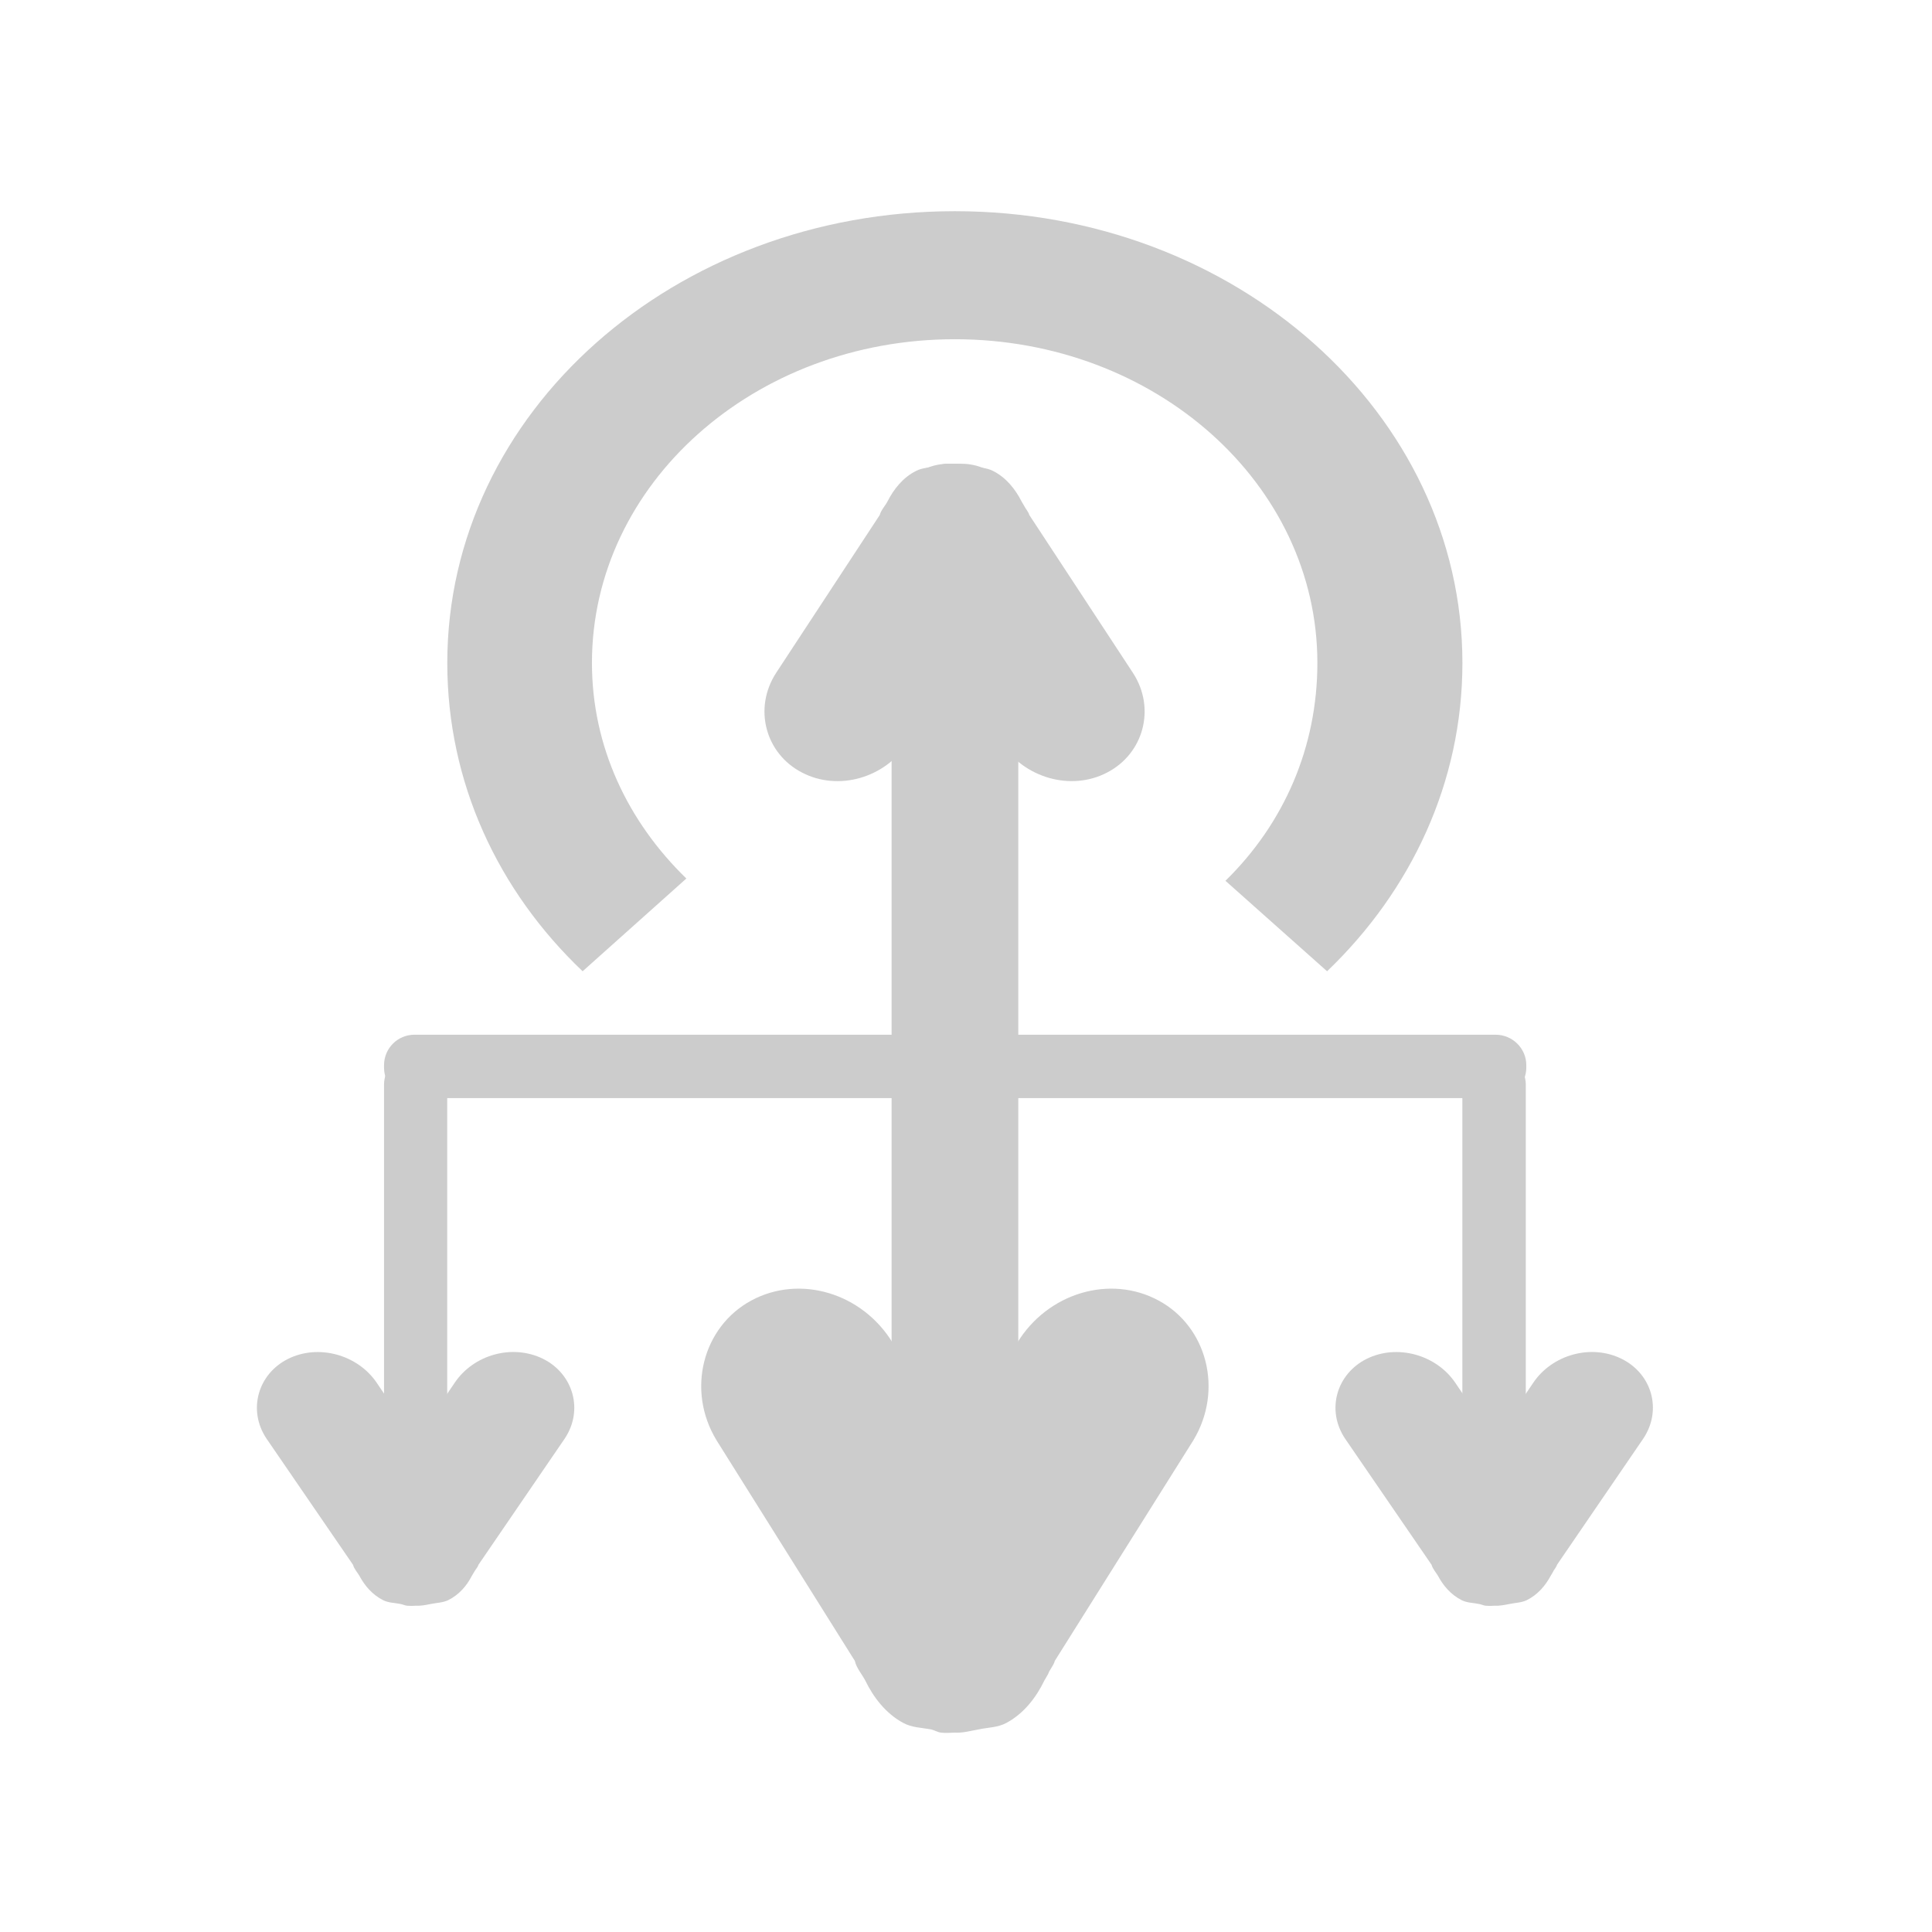
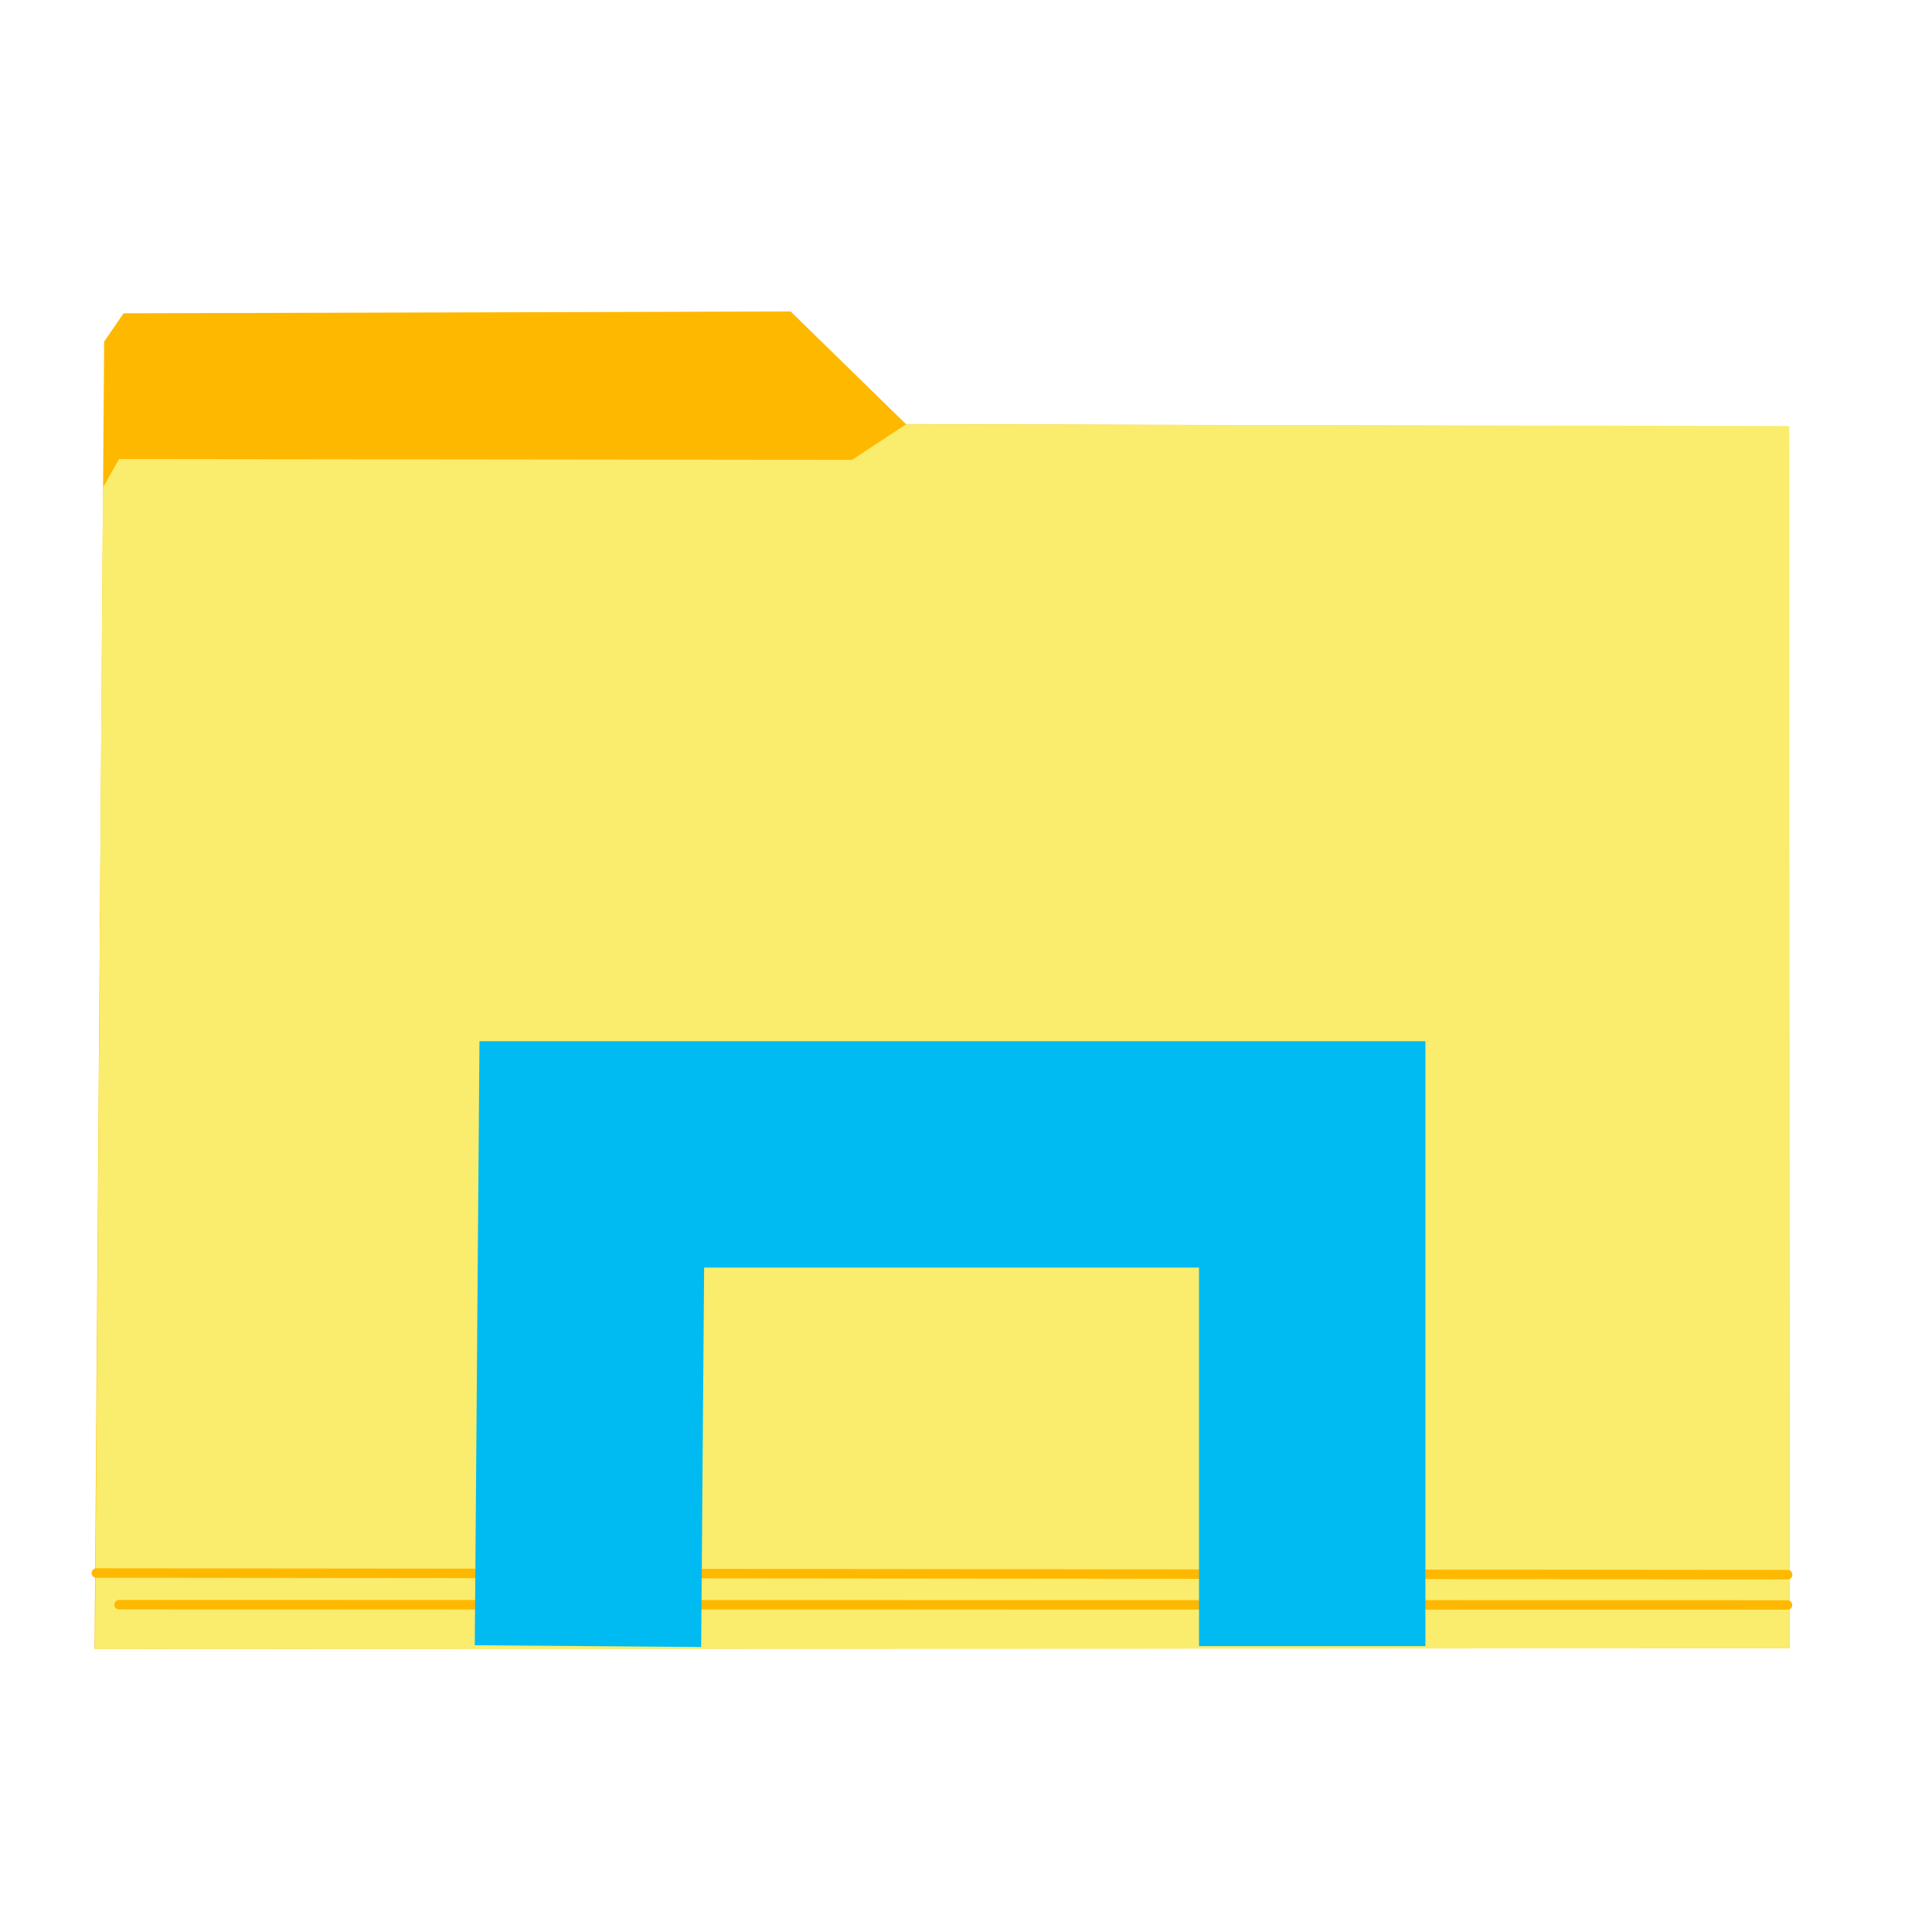
- <svg xmlns="http://www.w3.org/2000/svg" xmlns:xlink="http://www.w3.org/1999/xlink" width="512" height="512" id="svg2" version="1.1">
-   <defs id="defs4">
-     <linearGradient x1="19.245" y1="21.031" x2="19.36" gradientUnits="userSpaceOnUse" y2="44.984" id="linearGradient2460">
-       <stop offset="0" style="stop-color:#00bdf0;stop-opacity:1;" id="stop3602" />
-       <stop offset="1" style="stop-color:#0093dc;stop-opacity:1;" id="stop3604" />
-     </linearGradient>
-     <linearGradient xlink:href="#ButtonShadow-0-1-1-5-9" id="linearGradient4114-2-6" gradientUnits="userSpaceOnUse" gradientTransform="matrix(1.03178,0,0,1.03178,-830.8641,592.6779)" x1="1012.513" y1="484.417" x2="1006.808" y2="20.626" />
-     <linearGradient x1="45.448" y1="92.54" x2="45.448" y2="7.017" id="ButtonShadow-0-1-1-5-9" gradientUnits="userSpaceOnUse" gradientTransform="matrix(1.005865,0,0,0.994169,100,0)">
-       <stop id="stop3750-8-9-3-6-4" style="stop-color:#000000;stop-opacity:1" offset="0" />
-       <stop id="stop3752-5-6-4-2-9" style="stop-color:#000000;stop-opacity:0.588" offset="1" />
-     </linearGradient>
-     <linearGradient xlink:href="#ButtonShadow-0-1-1-5-9" id="linearGradient4112-2-6" gradientUnits="userSpaceOnUse" gradientTransform="matrix(1.040254,0,0,1.040254,-837.9512,592.5182)" x1="1012.513" y1="484.417" x2="1006.808" y2="20.626" />
-     <linearGradient xlink:href="#ButtonShadow-0-1-1-5-9" id="linearGradient4110-6-7" gradientUnits="userSpaceOnUse" gradientTransform="matrix(1.023305,0,0,1.023305,-823.777,592.8376)" x1="1012.513" y1="484.417" x2="1006.808" y2="20.626" />
-     <linearGradient xlink:href="#ButtonShadow-0-1-1-5-9" id="linearGradient4116-6-3" gradientUnits="userSpaceOnUse" gradientTransform="matrix(1.01483,0,0,1.01483,-816.69,592.9972)" x1="1012.513" y1="484.417" x2="1006.808" y2="20.626" />
-     <linearGradient y2="20.626" x2="1006.808" y1="484.417" x1="1012.513" gradientTransform="matrix(1.007415,0,0,1.007415,-810.4888,593.1369)" gradientUnits="userSpaceOnUse" id="linearGradient5342-3" xlink:href="#ButtonShadow-0-1-1-5-9" />
-     <linearGradient xlink:href="#linearGradient3737-9" id="linearGradient4084-8" gradientUnits="userSpaceOnUse" gradientTransform="translate(778.5998,-360.5596)" x1="993.439" y1="51.512" x2="988.786" y2="363.738" />
-     <linearGradient id="linearGradient3737-9">
-       <stop id="stop3739-7" style="stop-color:#ffffff;stop-opacity:1" offset="0" />
-       <stop id="stop3741-4" style="stop-color:#ffffff;stop-opacity:0" offset="1" />
-     </linearGradient>
-     <linearGradient xlink:href="#linearGradient4046-3" id="linearGradient4086-12" gradientUnits="userSpaceOnUse" x1="1764.649" y1="155.597" x2="1763.69" y2="-55.941" />
-     <linearGradient id="linearGradient4046-3">
-       <stop id="stop4048-7" style="stop-color:#000000;stop-opacity:1;" offset="0" />
-       <stop id="stop4050-73" style="stop-color:#ffffff;stop-opacity:0.2" offset="1" />
-     </linearGradient>
-     <linearGradient y2="32" x2="272" y1="288" x1="272" gradientTransform="translate(0,-4)" gradientUnits="userSpaceOnUse" id="linearGradient3876" xlink:href="#outerBackgroundGradient" />
-     <linearGradient id="outerBackgroundGradient">
-       <stop id="stop3864-8-6" offset="0" style="stop-color:#007dbb;stop-opacity:1;" />
-       <stop id="stop3866-9-1" offset="1" style="stop-color:#00abd7;stop-opacity:1;" />
-     </linearGradient>
-     <linearGradient xlink:href="#outerBackgroundGradient" id="linearGradient5589" gradientUnits="userSpaceOnUse" gradientTransform="translate(571.1238,-178.0541)" x1="272" y1="288" x2="272" y2="32" />
-     <linearGradient y2="32" x2="272" y1="288" x1="272" gradientTransform="translate(571.1238,-178.0541)" gradientUnits="userSpaceOnUse" id="linearGradient5614" xlink:href="#outerBackgroundGradient" />
-     <radialGradient gradientUnits="userSpaceOnUse" r="236" fy="151.786" fx="256" cy="151.786" cx="256" id="radialGradient6124" xlink:href="#linearGradient2460" />
-     <linearGradient xlink:href="#linearGradient3737-9" id="linearGradient7749" gradientUnits="userSpaceOnUse" gradientTransform="translate(778.5998,-360.5596)" x1="993.439" y1="51.512" x2="988.786" y2="363.738" />
-     <linearGradient xlink:href="#linearGradient4046-3" id="linearGradient7751" gradientUnits="userSpaceOnUse" x1="1764.649" y1="155.597" x2="1763.69" y2="-55.941" />
-     <linearGradient xlink:href="#linearGradient2460-9" id="linearGradient3157" gradientUnits="userSpaceOnUse" gradientTransform="matrix(12.10256,0,0,12.10256,-34.46825,-46.18711)" x1="18.93" y1="6.295" x2="19.36" y2="36.644" />
-     <linearGradient id="linearGradient2460-9" y2="44.984" gradientUnits="userSpaceOnUse" x2="19.36" y1="21.031" x1="19.245">
-       <stop id="stop3602-6" style="stop-color:#fafafa;stop-opacity:1;" offset="0" />
-       <stop id="stop3604-4" style="stop-color:#f0f0f0;stop-opacity:1;" offset="1" />
-     </linearGradient>
-     <radialGradient gradientUnits="userSpaceOnUse" r="236" fy="151.786" fx="256" cy="151.786" cx="256" id="radialGradient6124-5" xlink:href="#linearGradient2460-7" />
-     <linearGradient x1="19.245" y1="21.031" x2="19.36" gradientUnits="userSpaceOnUse" y2="44.984" id="linearGradient2460-7">
-       <stop offset="0" style="stop-color:#00bdf0;stop-opacity:1;" id="stop3602-2" />
-       <stop offset="1" style="stop-color:#0093dc;stop-opacity:1;" id="stop3604-5" />
-     </linearGradient>
-     <radialGradient gradientTransform="translate(-20,-20)" r="236" fy="151.786" fx="256" cy="151.786" cx="256" gradientUnits="userSpaceOnUse" id="radialGradient8295" xlink:href="#linearGradient2460-7" />
-     <linearGradient y2="363.738" x2="988.786" y1="51.512" x1="993.439" gradientTransform="translate(778.5998,-360.5596)" gradientUnits="userSpaceOnUse" id="linearGradient4084-8-0" xlink:href="#linearGradient3737-9-9" />
-     <linearGradient id="linearGradient3737-9-9">
-       <stop offset="0" style="stop-color:#ffffff;stop-opacity:1" id="stop3739-7-4" />
-       <stop offset="1" style="stop-color:#ffffff;stop-opacity:0" id="stop3741-4-1" />
-     </linearGradient>
-     <linearGradient y2="-55.941" x2="1763.69" y1="155.597" x1="1764.649" gradientUnits="userSpaceOnUse" id="linearGradient4086-12-7" xlink:href="#linearGradient4046-3-0" />
-     <linearGradient id="linearGradient4046-3-0">
-       <stop offset="0" style="stop-color:#000000;stop-opacity:1;" id="stop4048-7-4" />
-       <stop offset="1" style="stop-color:#ffffff;stop-opacity:0.2" id="stop4050-73-8" />
-     </linearGradient>
-   </defs>
-   <g id="layer1" transform="translate(0,-540.3622)" />
-   <g id="g2036" transform="matrix(1.1,0,0,0.44444,95.08106,256.3925)">
-     <g id="g3712" style="opacity:0.4" transform="matrix(1.0526,0,0,1.2857,-1.2632,-13.429)" />
-   </g>
-   <g transform="translate(97.48106,231.2815)" id="g3541" />
-   <g transform="translate(97.48106,231.2815)" id="g3536" />
-   <g id="g4103" transform="translate(-11.98507,-592.1172)" />
-   <g id="g4076" transform="translate(-605.5193,-353.9683)">
-     <g transform="translate(-926.6676,684.3845)" id="g4038" />
-   </g>
-   <g style="opacity:1;fill:#cccccc;fill-opacity:1" id="g43" transform="matrix(16.81361,0,0,-16.81361,-140.1743,660.9223)">
-     <path style="fill:#cccccc;fill-opacity:1;fill-rule:nonzero;stroke:none" id="path141" d="m 17.52,24 c -1.336,1.27 -2.133,2.977 -2.133,4.859 0,3.953 3.582,7.121 8,7.121 4.426,0 8,-3.188 8,-7.121 0,-1.879 -0.805,-3.586 -2.133,-4.859 l -1.602,1.426 c 0.926,0.906 1.449,2.109 1.449,3.434 0,2.82 -2.551,5.102 -5.715,5.102 -3.164,0 -5.719,-2.281 -5.719,-5.102 0,-1.316 0.563,-2.5 1.488,-3.398 m -1.641,-1.461" />
-     <path style="fill:#cccccc;fill-opacity:1;fill-rule:nonzero;stroke:none" id="path143" d="m 23.285,14.664 h 0.207 c 0.496,0 0.895,0.402 0.895,0.898 v 15.539 c 0,0.496 -0.398,0.898 -0.895,0.898 h -0.207 c -0.492,0 -0.895,-0.402 -0.895,-0.898 V 15.562 c 0,-0.496 0.402,-0.898 0.895,-0.898 m 0,0" />
-     <path style="fill:#cccccc;fill-opacity:1;fill-rule:nonzero;stroke:none" id="path145" d="m 14.39,22.52 v -0.039 c 0,-0.266 0.215,-0.48 0.48,-0.48 h 17.04 c 0.266,0 0.484,0.215 0.484,0.48 v 0.039 c 0,0.266 -0.219,0.48 -0.484,0.48 h -17.04 c -0.266,0 -0.48,-0.215 -0.48,-0.48 m 0,0" />
-     <path style="fill:#cccccc;fill-opacity:1;fill-rule:nonzero;stroke:none" id="path147" d="m 31.835,16 h 0.102 c 0.246,0 0.449,0.203 0.449,0.453 v 5.762 c 0,0.25 -0.203,0.453 -0.449,0.453 h -0.102 c -0.246,0 -0.449,-0.203 -0.449,-0.453 v -5.762 c 0,-0.25 0.203,-0.453 0.449,-0.453 m 0,0" />
-     <path style="fill:#cccccc;fill-opacity:1;fill-rule:nonzero;stroke:none" id="path149" d="m 14.839,16 h 0.098 c 0.25,0 0.449,0.203 0.449,0.453 v 5.762 c 0,0.25 -0.199,0.453 -0.449,0.453 h -0.098 c -0.25,0 -0.449,-0.203 -0.449,-0.453 v -5.762 c 0,-0.25 0.199,-0.453 0.449,-0.453 m 0,0" />
-     <path style="fill:#cccccc;fill-opacity:1;fill-rule:nonzero;stroke:none" id="path151" d="m 23.171,12 c -0.055,0.004 -0.105,0.039 -0.16,0.051 -0.148,0.027 -0.301,0.027 -0.438,0.102 -0.277,0.148 -0.473,0.41 -0.598,0.668 -0.051,0.098 -0.141,0.199 -0.164,0.309 l -2.18,3.477 c -0.48,0.789 -0.219,1.789 0.547,2.203 0.766,0.414 1.75,0.121 2.23,-0.668 l 0.984,-1.586 0.977,1.586 c 0.48,0.789 1.465,1.082 2.23,0.668 0.766,-0.414 1.023,-1.414 0.547,-2.203 l -2.184,-3.477 c -0.016,-0.07 -0.082,-0.137 -0.105,-0.207 l -0.059,-0.102 c -0.125,-0.258 -0.316,-0.516 -0.598,-0.668 -0.137,-0.074 -0.285,-0.07 -0.434,-0.102 -0.133,-0.023 -0.25,-0.059 -0.383,-0.051 -0.074,-0.004 -0.145,-0.008 -0.219,0 m -0.004,0" />
-     <path style="fill:#cccccc;fill-opacity:1;fill-rule:nonzero;stroke:none" id="path153" d="m 14.753,14 c -0.035,0.004 -0.066,0.02 -0.102,0.027 -0.094,0.02 -0.184,0.016 -0.273,0.059 -0.172,0.086 -0.293,0.23 -0.375,0.383 -0.031,0.055 -0.086,0.113 -0.102,0.176 l -1.363,1.988 c -0.301,0.449 -0.137,1.02 0.34,1.258 0.48,0.238 1.098,0.066 1.398,-0.379 l 0.613,-0.906 0.613,0.906 c 0.301,0.449 0.914,0.617 1.395,0.379 0.477,-0.238 0.641,-0.809 0.34,-1.258 l -1.359,-1.988 c -0.012,-0.043 -0.051,-0.078 -0.07,-0.117 l -0.035,-0.059 c -0.078,-0.152 -0.199,-0.297 -0.375,-0.383 -0.086,-0.039 -0.176,-0.039 -0.273,-0.059 -0.078,-0.016 -0.156,-0.031 -0.234,-0.027 -0.047,-0.004 -0.09,-0.004 -0.137,0 m 0,0" />
-     <path style="fill:#cccccc;fill-opacity:1;fill-rule:nonzero;stroke:none" id="path155" d="m 23.226,31.996 c -0.043,-0.004 -0.078,-0.027 -0.125,-0.035 -0.113,-0.023 -0.223,-0.023 -0.324,-0.074 -0.211,-0.105 -0.355,-0.293 -0.449,-0.477 -0.035,-0.07 -0.105,-0.141 -0.125,-0.219 l -1.633,-2.488 c -0.363,-0.559 -0.168,-1.273 0.406,-1.57 0.574,-0.301 1.313,-0.086 1.672,0.473 l 0.734,1.133 0.734,-1.133 c 0.359,-0.559 1.102,-0.773 1.672,-0.473 0.574,0.297 0.77,1.012 0.406,1.57 l -1.633,2.488 c -0.016,0.055 -0.059,0.098 -0.082,0.145 l -0.043,0.074 c -0.094,0.184 -0.238,0.371 -0.449,0.477 -0.102,0.051 -0.215,0.051 -0.324,0.074 -0.102,0.016 -0.188,0.043 -0.289,0.035 -0.055,0.004 -0.105,0.004 -0.164,0 m 0.016,0" />
-     <path style="fill:#cccccc;fill-opacity:1;fill-rule:nonzero;stroke:none" id="path157" d="m 31.753,14 c -0.035,0.004 -0.066,0.02 -0.102,0.027 -0.094,0.02 -0.184,0.016 -0.273,0.059 -0.172,0.086 -0.293,0.23 -0.375,0.383 -0.031,0.055 -0.086,0.113 -0.102,0.176 l -1.363,1.988 c -0.301,0.449 -0.137,1.02 0.34,1.258 0.48,0.238 1.098,0.066 1.398,-0.379 l 0.613,-0.906 0.613,0.906 c 0.301,0.449 0.918,0.617 1.395,0.379 0.48,-0.238 0.641,-0.809 0.34,-1.258 l -1.359,-1.988 c -0.012,-0.043 -0.051,-0.078 -0.066,-0.117 l -0.035,-0.059 c -0.082,-0.152 -0.203,-0.297 -0.379,-0.383 -0.082,-0.039 -0.176,-0.039 -0.27,-0.059 -0.082,-0.016 -0.156,-0.031 -0.238,-0.027 -0.047,-0.004 -0.09,-0.004 -0.137,0 m 0,0" />
+ <svg xmlns="http://www.w3.org/2000/svg" width="512" height="512" id="svg2" version="1.1">
+   <defs id="defs4" />
+   <g id="layer1" transform="translate(0,-540.3622)">
+     <path style="fill:#ffb800;stroke:none" d="m 474.273,977.177 -0.238,-315.785 -2.376,-5.305 -5.068,-2.613 -226.495,-0.714 -30.565,-29.852 -176.788,0.477 -5.147,7.522 -2.534,346.43 z" id="path2996" />
+     <path style="fill:#faec6d;stroke:none" d="m 474.261,977.177 -0.089,-323.902 -234.062,-0.448 -14.334,9.407 -194.243,-0.224 -4.255,7.615 -2.099,307.738 z" id="path3766" />
+     <path style="fill:none;stroke:#ffb800;stroke-width:2.508px;stroke-linecap:round;stroke-linejoin:miter;stroke-opacity:1" d="m 31.556,965.616 442.147,0.081" id="path3768" />
+     <path style="fill:none;stroke:#ffb800;stroke-width:2.508px;stroke-linecap:round;stroke-linejoin:miter;stroke-opacity:1" d="m 25.527,957.225 448.219,0.438" id="path3768-3" />
+     <path style="fill:none;stroke:#00bbf2;stroke-width:60;stroke-linecap:butt;stroke-linejoin:miter;stroke-miterlimit:4;stroke-opacity:1;stroke-dasharray:none" d="m 347.75,976.601 0,-130.31 -190.919,0 -1.01,130.31" id="path2992" />
  </g>
</svg>
